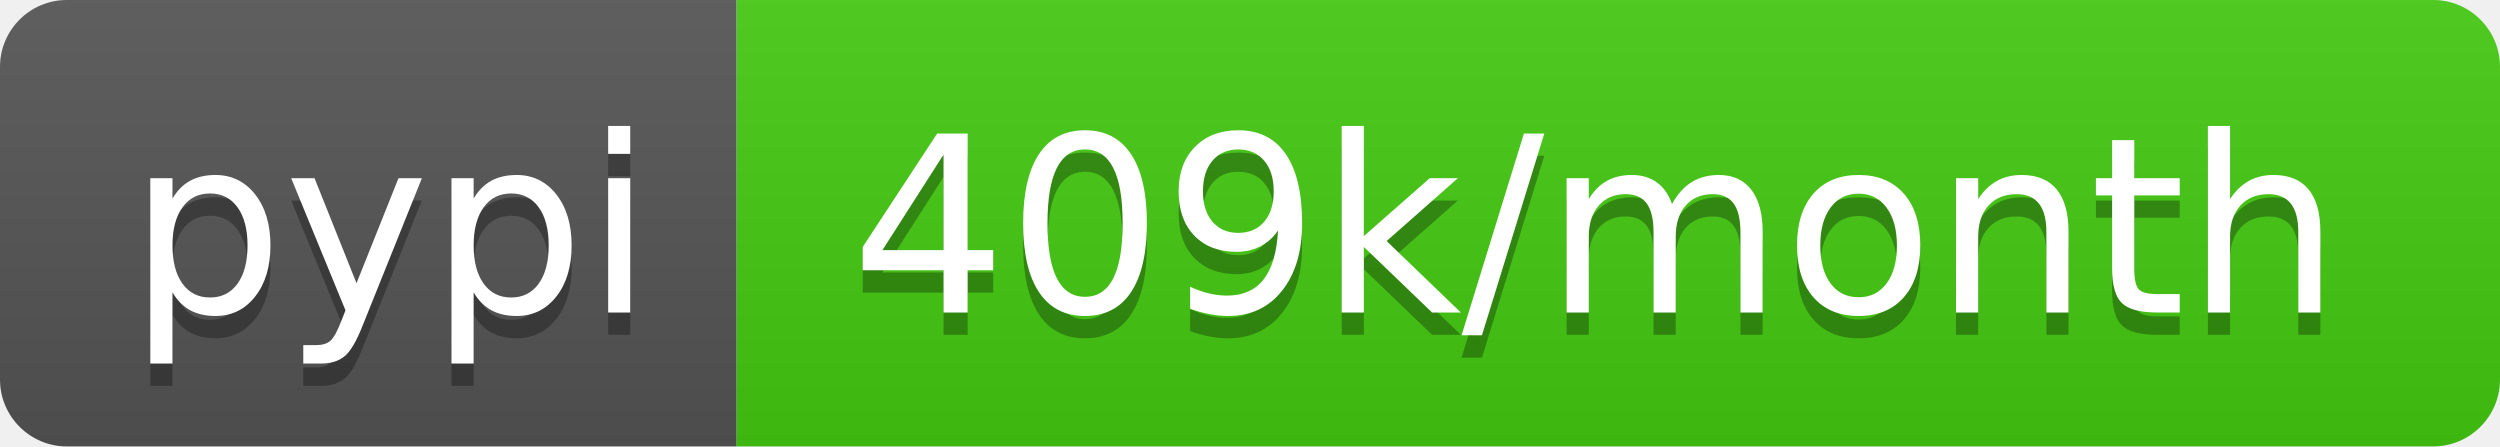
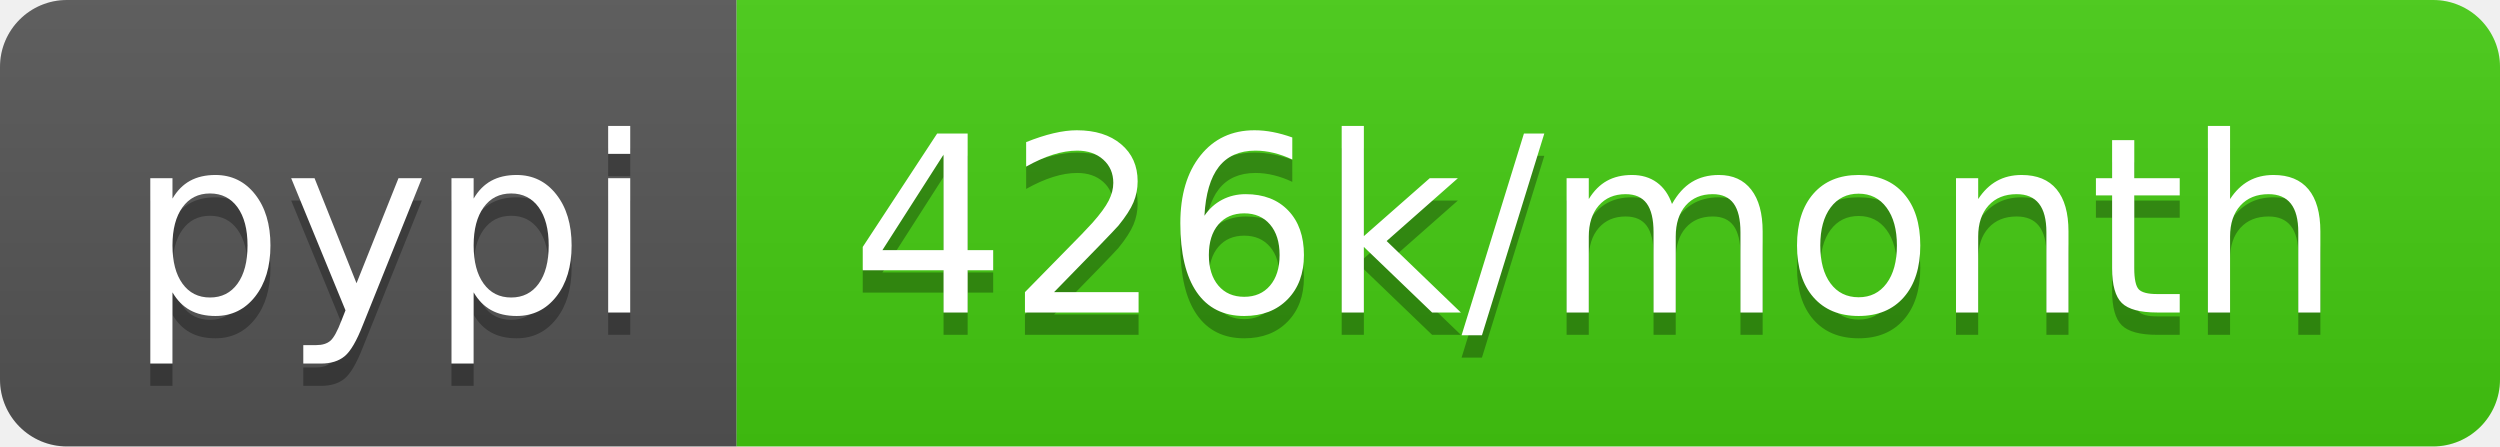
- <svg xmlns="http://www.w3.org/2000/svg" width="112" height="20" role="img" aria-label="pypi: 409k/month">
+ <svg xmlns="http://www.w3.org/2000/svg" width="112" height="20" role="img" aria-label="pypi: 426k/month">
  <linearGradient id="s" x2="0" y2="100%">
    <stop offset="0" stop-color="#bbb" stop-opacity=".1" />
    <stop offset="1" stop-opacity=".1" />
  </linearGradient>
  <clipPath id="r">
    <rect width="112" height="20" rx="3" fill="#fff" />
  </clipPath>
  <g clip-path="url(#r)">
    <rect width="33" height="20" fill="#555" />
    <rect x="33" width="79" height="20" fill="#4c1" />
    <rect width="112" height="20" fill="url(#s)" />
  </g>
  <g fill="#fff" text-anchor="middle" font-family="Verdana,Geneva,DejaVu Sans,sans-serif" text-rendering="geometricPrecision" font-size="110">
    <text aria-hidden="true" x="175" y="150" fill="#010101" fill-opacity=".3" transform="scale(.1)" textLength="230">pypi</text>
    <text x="175" y="140" transform="scale(.1)" fill="#fff" textLength="230">pypi</text>
-     <text aria-hidden="true" x="715" y="150" fill="#010101" fill-opacity=".3" transform="scale(.1)" textLength="690">409k/month</text>
-     <text x="715" y="140" transform="scale(.1)" fill="#fff" textLength="690">409k/month</text>
+     <text aria-hidden="true" x="715" y="150" fill="#010101" fill-opacity=".3" transform="scale(.1)" textLength="690">426k/month</text>
+     <text x="715" y="140" transform="scale(.1)" fill="#fff" textLength="690">426k/month</text>
  </g>
</svg>
